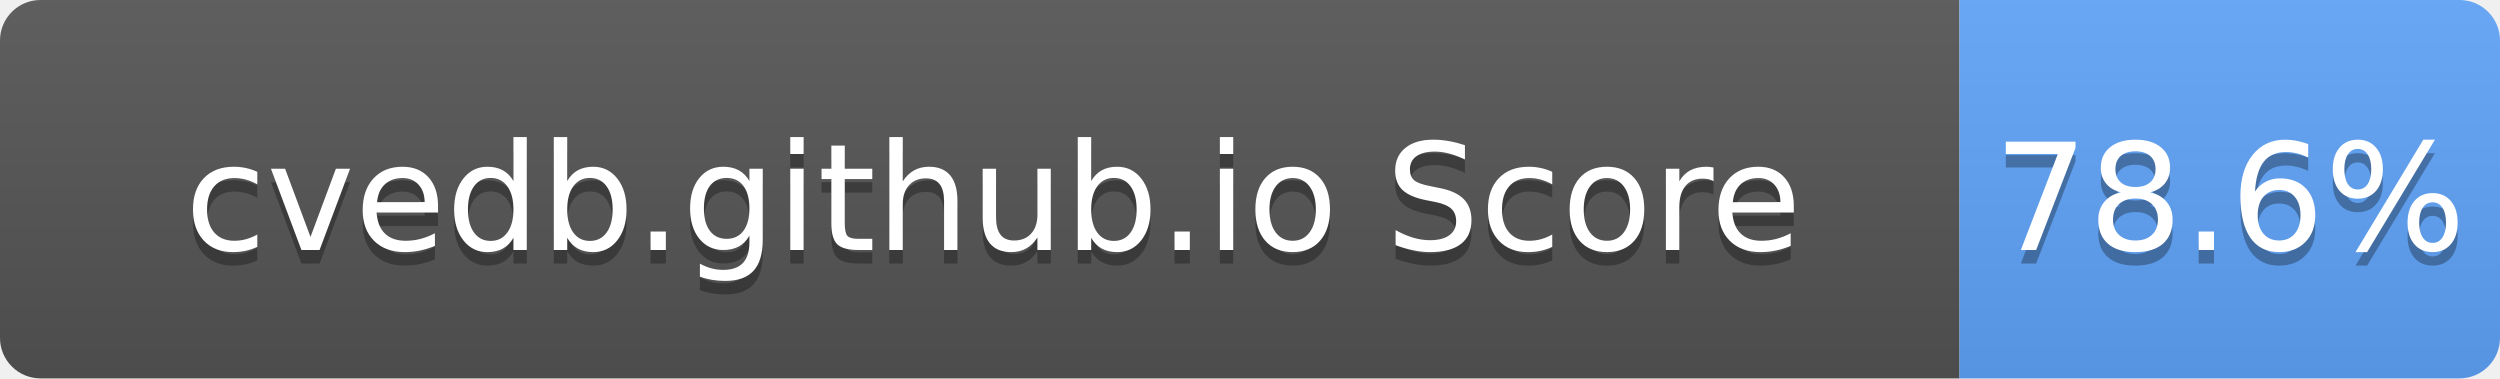
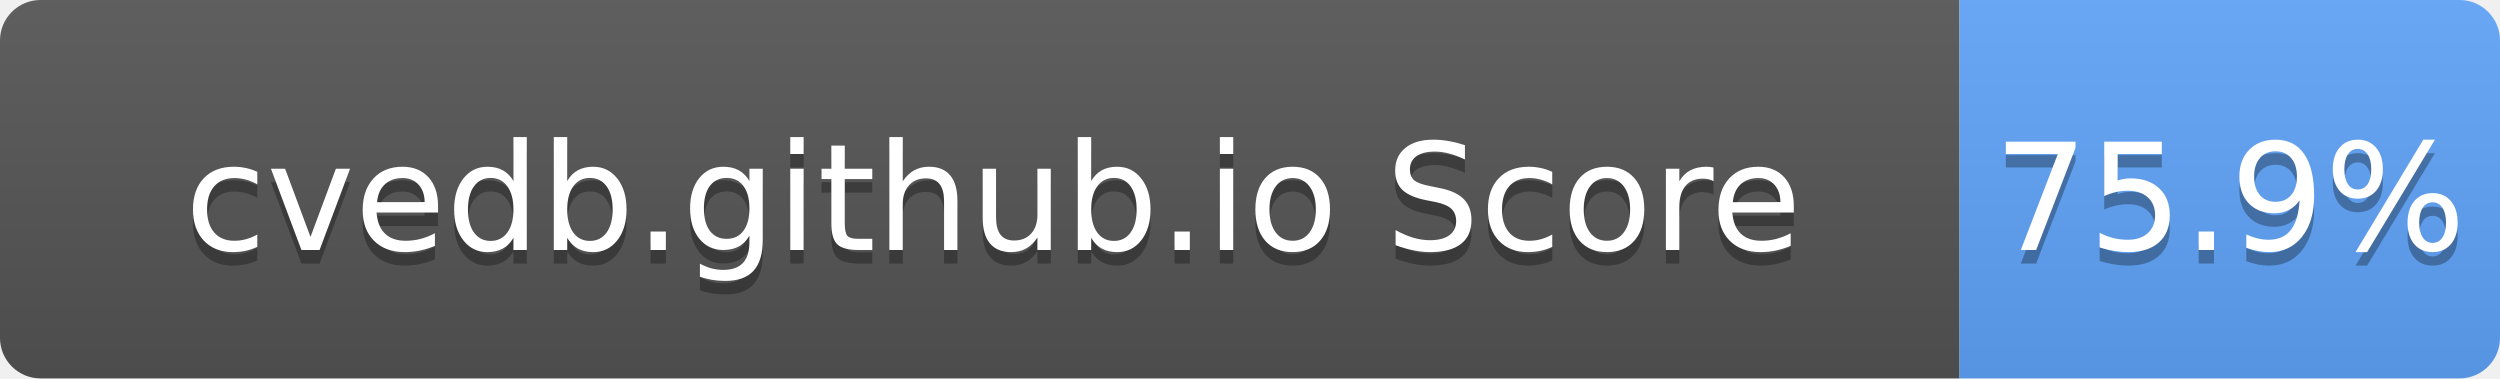
- <svg xmlns="http://www.w3.org/2000/svg" width="185" height="28" role="img" aria-label="cvedb.github.io Score: 78.6%">
+ <svg xmlns="http://www.w3.org/2000/svg" width="185" height="28" role="img" aria-label="cvedb.github.io Score: 75.9%">
  <linearGradient id="s" x2="0" y2="100%">
    <stop offset="0" stop-color="#bbb" stop-opacity=".1" />
    <stop offset="1" stop-opacity=".1" />
  </linearGradient>
  <clipPath id="r">
    <rect width="185" height="28" rx="3" fill="#fff" />
  </clipPath>
  <g clip-path="url(#r)">
    <rect width="145" height="28" fill="#555" />
    <rect x="145" width="40" height="28" fill="#60A5FA" />
    <rect width="185" height="28" fill="url(#s)" />
  </g>
  <g fill="#fff" text-anchor="middle" font-family="Verdana,Geneva,DejaVu Sans,sans-serif" text-rendering="geometricPrecision" font-size="110">
    <text aria-hidden="true" x="735" y="195" fill="#010101" fill-opacity=".3" transform="scale(.1)" textLength="1350">cvedb.github.io Score</text>
    <text x="735" y="185" transform="scale(.1)" fill="#fff" textLength="1350">cvedb.github.io Score</text>
-     <text aria-hidden="true" x="1650" y="195" fill="#010101" fill-opacity=".3" transform="scale(.1)" textLength="300">78.6%</text>
-     <text x="1650" y="185" transform="scale(.1)" fill="#fff" textLength="300">78.6%</text>
+     <text aria-hidden="true" x="1650" y="195" fill="#010101" fill-opacity=".3" transform="scale(.1)" textLength="300">75.9%</text>
+     <text x="1650" y="185" transform="scale(.1)" fill="#fff" textLength="300">75.9%</text>
  </g>
</svg>
